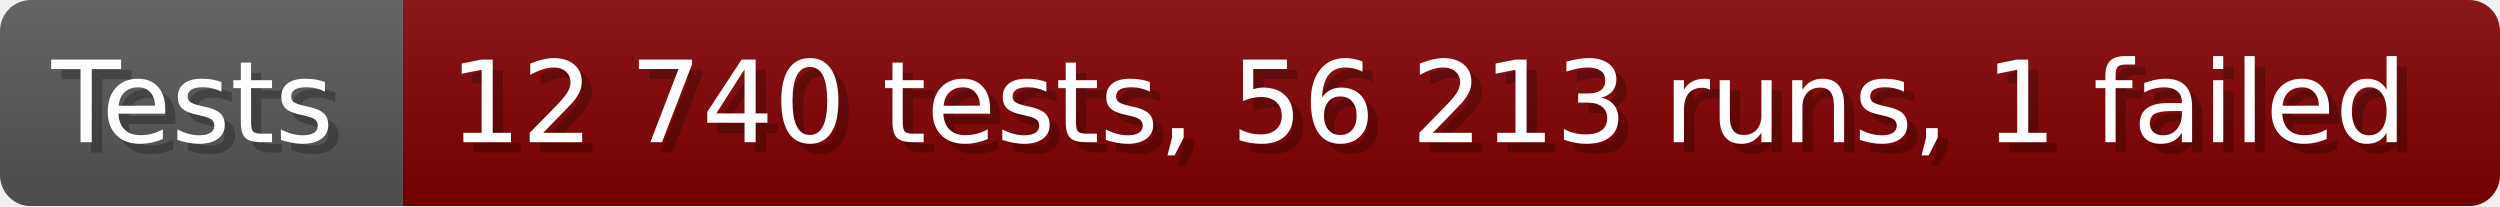
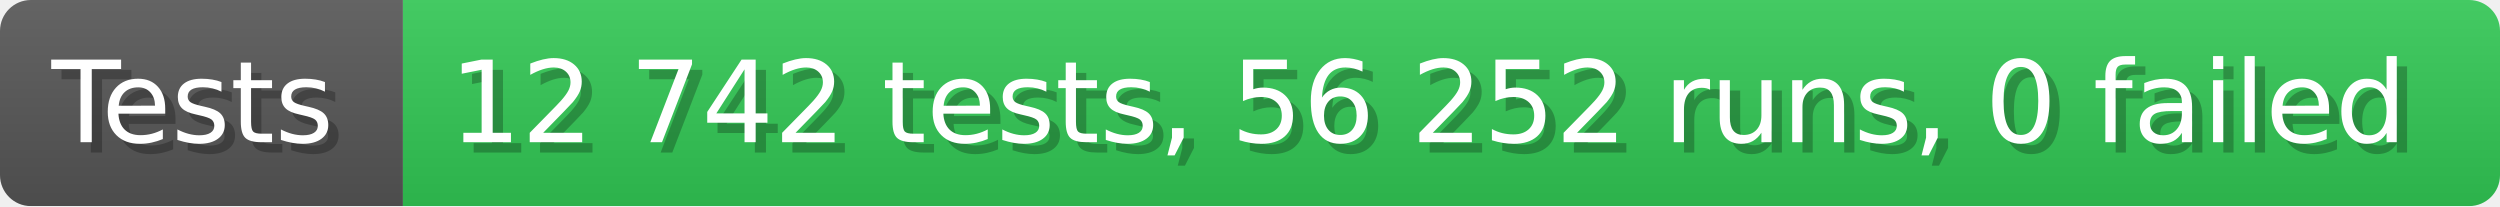
- <svg xmlns="http://www.w3.org/2000/svg" width="242.6" height="20" viewBox="0 0 2426 200" role="img" aria-label="Tests: 12 740 tests, 56 213 runs, 1 failed">
+ <svg xmlns="http://www.w3.org/2000/svg" width="242.6" height="20" viewBox="0 0 2426 200" role="img" aria-label="Tests: 12 742 tests, 56 252 runs, 0 failed">
  <linearGradient id="a" x2="0" y2="100%">
    <stop offset="0" stop-opacity=".1" stop-color="#EEE" />
    <stop offset="1" stop-opacity=".1" />
  </linearGradient>
  <mask id="m">
    <rect width="2426" height="200" rx="30" fill="#FFF" />
  </mask>
  <g mask="url(#m)">
    <rect width="391" height="200" fill="#555" />
-     <rect width="2035" height="200" fill="#800000" x="391" />
+     <rect width="2035" height="200" fill="#31c653" x="391" />
    <rect width="2426" height="200" fill="url(#a)" />
  </g>
  <g aria-hidden="true" fill="#fff" text-anchor="start" font-family="Verdana,DejaVu Sans,sans-serif" font-size="110">
    <text x="60" y="148" textLength="291" fill="#000" opacity="0.25">Tests</text>
    <text x="50" y="138" textLength="291">Tests</text>
-     <text x="446" y="148" textLength="1935" fill="#000" opacity="0.25">12 740 tests, 56 213 runs, 1 failed</text>
-     <text x="436" y="138" textLength="1935">12 740 tests, 56 213 runs, 1 failed</text>
+     <text x="446" y="148" textLength="1935" fill="#000" opacity="0.25">12 742 tests, 56 252 runs, 0 failed</text>
+     <text x="436" y="138" textLength="1935">12 742 tests, 56 252 runs, 0 failed</text>
  </g>
</svg>
